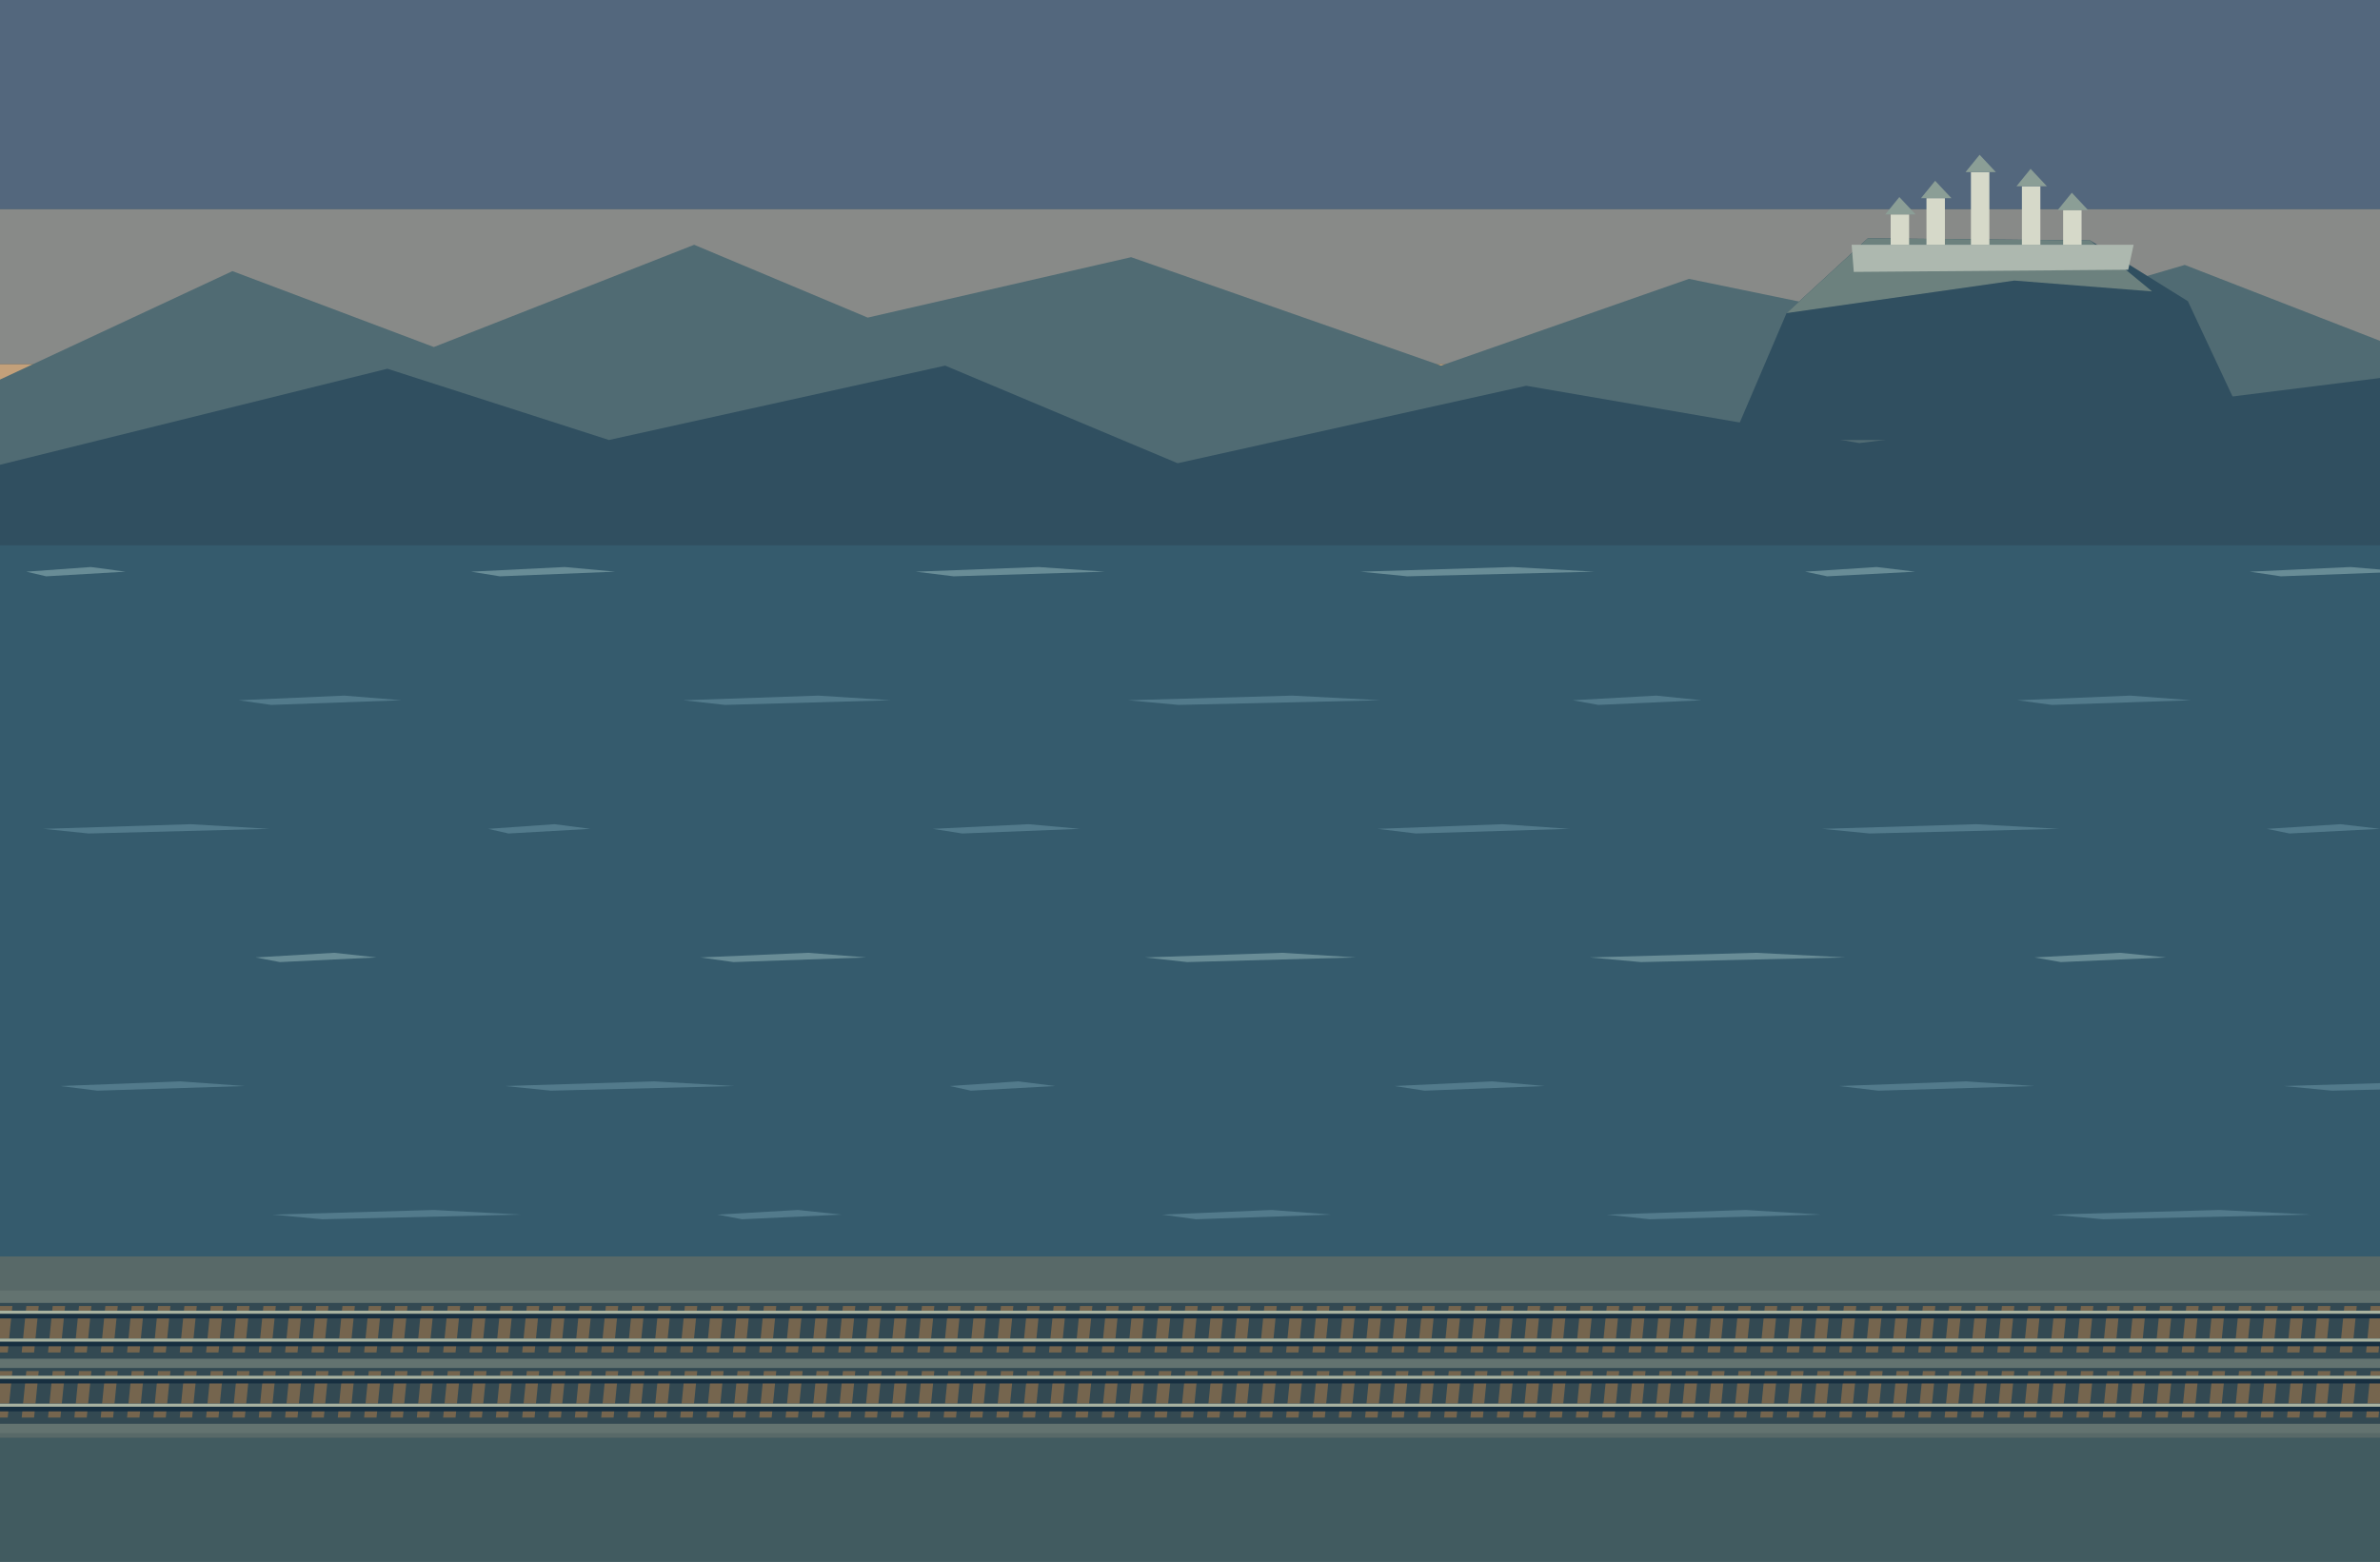
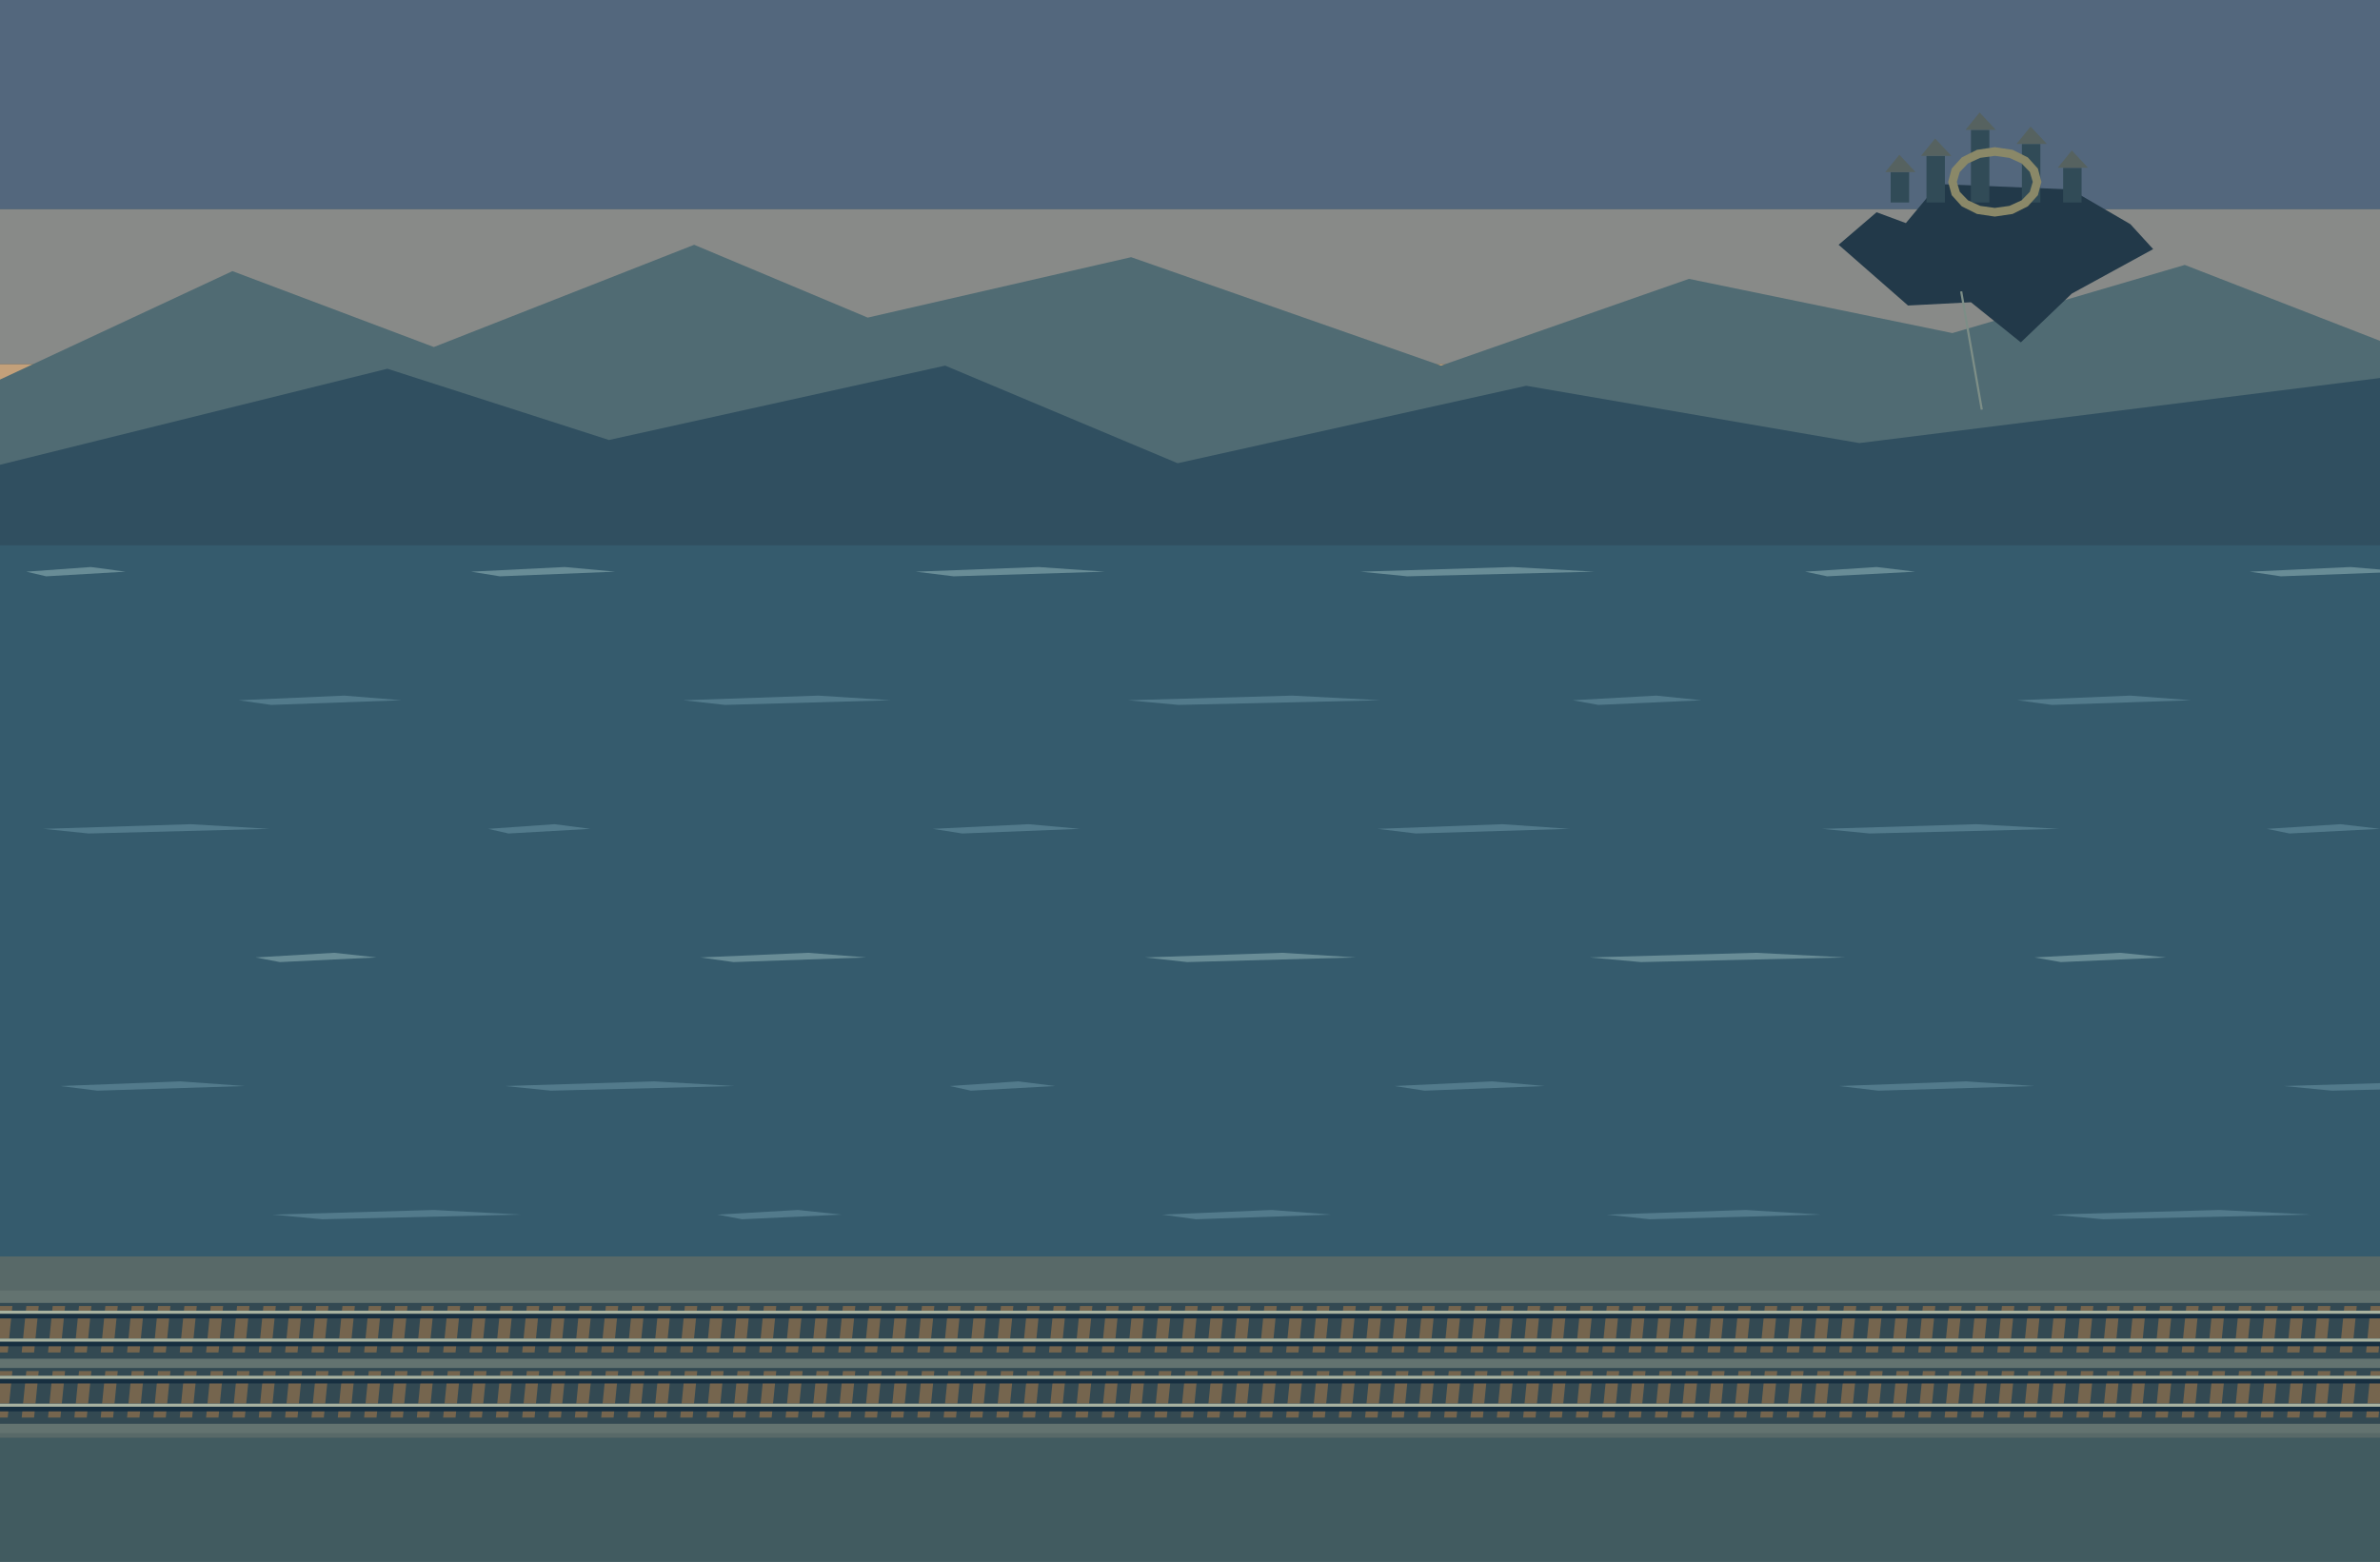
<svg xmlns="http://www.w3.org/2000/svg" width="1536" height="1008" viewBox="0 0 1536 1008">
  <rect x="0" y="0" width="1536" height="1008" fill="#29465c" />
  <rect x="0" y="0" width="1536" height="135" fill="#53677d" />
  <rect x="0" y="135" width="1536" height="100" fill="#888a88" />
  <rect x="0" y="235" width="1536" height="100" fill="#c3a07a" />
  <rect x="0" y="335" width="1536" height="673" fill="#355b6d" />
  <polygon points="0,245 150,175 280,224 448,158 560,205 730,166 930,236 1090,180 1260,215 1410,171 1536,220 1536,335 0,335" fill="#506b73" />
  <polygon points="0,300 250,238 393,284 610,236 760,299 985,249 1200,286 1536,244 1536,352 0,352" fill="#304f60" />
-   <polygon points="1118,284 1153,202.1 1205.5,153.8 1349,155.2 1412,194.4 1454,284" fill="#304f60" />
-   <polygon points="1153,202.1 1205.5,153.8 1349,155.2 1388.9,188.1 1300,181.1" fill="#6c817e" />
-   <polygon points="1195,158 1377,158 1373.5,174.1 1196.4,175.5" fill="#adb8af" />
-   <rect x="1220.2" y="138.4" width="11.9" height="19.6" fill="#d6d9c9" />
-   <polygon points="1216.7,138.4 1225.8,127.2 1236.3,138.4" fill="#8b9e96" />
-   <rect x="1243.3" y="127.9" width="11.9" height="30.1" fill="#d6d9c9" />
-   <polygon points="1239.8,127.9 1248.9,116.7 1259.4,127.9" fill="#8b9e96" />
-   <rect x="1272" y="111.1" width="11.9" height="46.9" fill="#d6d9c9" />
-   <polygon points="1268.5,111.1 1277.6,99.9 1288.1,111.1" fill="#8b9e96" />
-   <rect x="1304.9" y="120.2" width="11.9" height="37.8" fill="#d6d9c9" />
-   <polygon points="1301.4,120.2 1310.5,109 1321,120.2" fill="#8b9e96" />
-   <rect x="1331.5" y="135.6" width="11.9" height="22.4" fill="#d6d9c9" />
-   <polygon points="1328,135.6 1337.1,124.4 1347.6,135.6" fill="#8b9e96" />
+   <polygon points="1186.6,158 1211.1,137 1230,144 1251,118.8 1336.4,122.3 1374.9,144.7 1389.6,160.8 1337.1,189.5 1304.2,221 1272,195.1 1231.4,197.2" fill="#223949" />
+   <rect x="1220.2" y="111.1" width="11.9" height="19.6" fill="#314b57" />
+   <polygon points="1216.7,111.1 1225.8,99.9 1236.3,111.1" fill="#566260" />
+   <rect x="1243.3" y="100.6" width="11.9" height="30.1" fill="#314b57" />
+   <polygon points="1239.8,100.6 1248.9,89.4 1259.4,100.6" fill="#566260" />
+   <rect x="1272" y="83.8" width="11.9" height="46.9" fill="#314b57" />
+   <polygon points="1268.5,83.8 1277.6,72.6 1288.1,83.8" fill="#566260" />
+   <rect x="1304.9" y="92.9" width="11.9" height="37.8" fill="#314b57" />
+   <polygon points="1301.4,92.9 1310.5,81.7 1321,92.9" fill="#566260" />
+   <rect x="1331.5" y="108.3" width="11.9" height="22.4" fill="#314b57" />
+   <polygon points="1328,108.3 1337.1,97.1 1347.6,108.3" fill="#566260" />
+   <path d="M1287.4,95.0 L1298.9,96.7 L1308.7,101.6 L1315.2,108.8 L1317.5,117.4 L1315.2,126.0 L1308.7,133.2 L1298.9,138.1 L1287.4,139.8 L1275.9,138.1 L1266.1,133.2 L1259.6,126.0 L1257.3,117.4 L1259.6,108.8 L1266.1,101.6 L1275.9,96.7 Z M1287.4,100.6 L1296.8,101.9 L1304.7,105.5 L1310.0,111.0 L1311.9,117.4 L1310.0,123.8 L1304.7,129.3 L1296.8,132.9 L1287.4,134.2 L1278.0,132.9 L1270.1,129.3 L1264.8,123.8 L1262.9,117.4 L1264.8,111.0 L1270.1,105.5 L1278.0,101.9 Z" fill="#8a8868" fill-rule="evenodd" />
+   <polyline points="1265.7,188.1 1279,264.4" fill="none" stroke="#7d8e87" stroke-width="1.4" />
  <polygon points="17,369 58.6,366 81,369 29.8,372" fill="#688c96" />
  <polygon points="304,369 364.45,366 397,369 322.6,372" fill="#688c96" />
  <polygon points="591,369 670.3,366 713,369 615.4,372" fill="#688c96" />
  <polygon points="878,369 976.15,366 1029,369 908.2,372" fill="#688c96" />
  <polygon points="1165,369 1211.15,366 1236,369 1179.2,372" fill="#688c96" />
  <polygon points="1452,369 1517,366 1552,369 1472,372" fill="#688c96" />
  <polygon points="154,452 222.25,449 259,452 175,455" fill="#527a8b" />
  <polygon points="441,452 528.1,449 575,452 467.8,455" fill="#527a8b" />
  <polygon points="728,452 833.95,449 891,452 760.6,455" fill="#527a8b" />
  <polygon points="1015,452 1068.95,449 1098,452 1031.6,455" fill="#527a8b" />
  <polygon points="1302,452 1374.8,449 1414,452 1324.4,455" fill="#527a8b" />
  <polygon points="28,535 122.9,532 174,535 57.2,538" fill="#527a8b" />
  <polygon points="315,535 357.9,532 381,535 328.2,538" fill="#527a8b" />
  <polygon points="602,535 663.75,532 697,535 621,538" fill="#527a8b" />
  <polygon points="889,535 969.6,532 1013,535 913.8,538" fill="#527a8b" />
  <polygon points="1176,535 1275.45,532 1329,535 1206.6,538" fill="#527a8b" />
  <polygon points="1463,535 1510.45,532 1536,535 1477.6,538" fill="#527a8b" />
  <polygon points="165,618 215.7,615 243,618 180.6,621" fill="#688c96" />
  <polygon points="452,618 521.55,615 559,618 473.4,621" fill="#688c96" />
  <polygon points="739,618 827.4,615 875,618 766.2,621" fill="#688c96" />
  <polygon points="1026,618 1133.25,615 1191,618 1059,621" fill="#688c96" />
  <polygon points="1313,618 1368.25,615 1398,618 1330,621" fill="#688c96" />
  <polygon points="39,701 116.35,698 158,701 62.8,704" fill="#527a8b" />
  <polygon points="326,701 422.2,698 474,701 355.6,704" fill="#527a8b" />
  <polygon points="613,701 657.2,698 681,701 626.6,704" fill="#527a8b" />
  <polygon points="900,701 963.05,698 997,701 919.4,704" fill="#527a8b" />
  <polygon points="1187,701 1268.9,698 1313,701 1212.2,704" fill="#527a8b" />
  <polygon points="1474,701 1574.75,698 1629,701 1505,704" fill="#527a8b" />
  <polygon points="176,784 280,781 336,784 208,787" fill="#527a8b" />
  <polygon points="463,784 515,781 543,784 479,787" fill="#527a8b" />
  <polygon points="750,784 820.85,781 859,784 771.8,787" fill="#527a8b" />
  <polygon points="1037,784 1126.7,781 1175,784 1064.6,787" fill="#527a8b" />
  <polygon points="1324,784 1432.55,781 1491,784 1357.4,787" fill="#527a8b" />
  <polygon points="50,867 109.8,864 142,867 68.4,870" fill="#688c96" />
  <polygon points="337,867 415.65,864 458,867 361.2,870" fill="#688c96" />
  <polygon points="624,867 721.5,864 774,867 654,870" fill="#688c96" />
  <polygon points="911,867 956.5,864 981,867 925,870" fill="#688c96" />
  <polygon points="1198,867 1262.35,864 1297,867 1217.8,870" fill="#688c96" />
  <polygon points="1485,867 1568.2,864 1613,867 1510.6,870" fill="#688c96" />
  <polygon points="187,950 273.45,947 320,950 213.6,953" fill="#527a8b" />
  <polygon points="474,950 579.3,947 636,950 506.4,953" fill="#527a8b" />
  <polygon points="761,950 814.3,947 843,950 777.4,953" fill="#527a8b" />
  <polygon points="1048,950 1120.15,947 1159,950 1070.2,953" fill="#527a8b" />
  <polygon points="1335,950 1426,947 1475,950 1363,953" fill="#527a8b" />
  <rect x="0" y="811" width="1536" height="197" fill="#586968" />
  <rect x="0" y="833" width="1536" height="92" fill="#637370" />
  <polygon points="0,928 1536,928 1536,1008 0,1008" fill="#415b60" />
  <rect x="0" y="841" width="1536" height="36" fill="#334952" />
  <polygon points="0,843 8,843 5,873 -3,873" fill="#75654e" />
  <polygon points="17,843 25,843 22,873 14,873" fill="#75654e" />
  <polygon points="34,843 42,843 39,873 31,873" fill="#75654e" />
  <polygon points="51,843 59,843 56,873 48,873" fill="#75654e" />
  <polygon points="68,843 76,843 73,873 65,873" fill="#75654e" />
  <polygon points="85,843 93,843 90,873 82,873" fill="#75654e" />
  <polygon points="102,843 110,843 107,873 99,873" fill="#75654e" />
  <polygon points="119,843 127,843 124,873 116,873" fill="#75654e" />
  <polygon points="136,843 144,843 141,873 133,873" fill="#75654e" />
  <polygon points="153,843 161,843 158,873 150,873" fill="#75654e" />
  <polygon points="170,843 178,843 175,873 167,873" fill="#75654e" />
  <polygon points="187,843 195,843 192,873 184,873" fill="#75654e" />
  <polygon points="204,843 212,843 209,873 201,873" fill="#75654e" />
  <polygon points="221,843 229,843 226,873 218,873" fill="#75654e" />
  <polygon points="238,843 246,843 243,873 235,873" fill="#75654e" />
  <polygon points="255,843 263,843 260,873 252,873" fill="#75654e" />
  <polygon points="272,843 280,843 277,873 269,873" fill="#75654e" />
  <polygon points="289,843 297,843 294,873 286,873" fill="#75654e" />
  <polygon points="306,843 314,843 311,873 303,873" fill="#75654e" />
  <polygon points="323,843 331,843 328,873 320,873" fill="#75654e" />
  <polygon points="340,843 348,843 345,873 337,873" fill="#75654e" />
  <polygon points="357,843 365,843 362,873 354,873" fill="#75654e" />
  <polygon points="374,843 382,843 379,873 371,873" fill="#75654e" />
  <polygon points="391,843 399,843 396,873 388,873" fill="#75654e" />
  <polygon points="408,843 416,843 413,873 405,873" fill="#75654e" />
  <polygon points="425,843 433,843 430,873 422,873" fill="#75654e" />
  <polygon points="442,843 450,843 447,873 439,873" fill="#75654e" />
  <polygon points="459,843 467,843 464,873 456,873" fill="#75654e" />
  <polygon points="476,843 484,843 481,873 473,873" fill="#75654e" />
  <polygon points="493,843 501,843 498,873 490,873" fill="#75654e" />
  <polygon points="510,843 518,843 515,873 507,873" fill="#75654e" />
  <polygon points="527,843 535,843 532,873 524,873" fill="#75654e" />
  <polygon points="544,843 552,843 549,873 541,873" fill="#75654e" />
  <polygon points="561,843 569,843 566,873 558,873" fill="#75654e" />
  <polygon points="578,843 586,843 583,873 575,873" fill="#75654e" />
  <polygon points="595,843 603,843 600,873 592,873" fill="#75654e" />
  <polygon points="612,843 620,843 617,873 609,873" fill="#75654e" />
  <polygon points="629,843 637,843 634,873 626,873" fill="#75654e" />
  <polygon points="646,843 654,843 651,873 643,873" fill="#75654e" />
  <polygon points="663,843 671,843 668,873 660,873" fill="#75654e" />
  <polygon points="680,843 688,843 685,873 677,873" fill="#75654e" />
  <polygon points="697,843 705,843 702,873 694,873" fill="#75654e" />
  <polygon points="714,843 722,843 719,873 711,873" fill="#75654e" />
  <polygon points="731,843 739,843 736,873 728,873" fill="#75654e" />
  <polygon points="748,843 756,843 753,873 745,873" fill="#75654e" />
  <polygon points="765,843 773,843 770,873 762,873" fill="#75654e" />
  <polygon points="782,843 790,843 787,873 779,873" fill="#75654e" />
  <polygon points="799,843 807,843 804,873 796,873" fill="#75654e" />
  <polygon points="816,843 824,843 821,873 813,873" fill="#75654e" />
  <polygon points="833,843 841,843 838,873 830,873" fill="#75654e" />
  <polygon points="850,843 858,843 855,873 847,873" fill="#75654e" />
  <polygon points="867,843 875,843 872,873 864,873" fill="#75654e" />
  <polygon points="884,843 892,843 889,873 881,873" fill="#75654e" />
  <polygon points="901,843 909,843 906,873 898,873" fill="#75654e" />
  <polygon points="918,843 926,843 923,873 915,873" fill="#75654e" />
  <polygon points="935,843 943,843 940,873 932,873" fill="#75654e" />
  <polygon points="952,843 960,843 957,873 949,873" fill="#75654e" />
  <polygon points="969,843 977,843 974,873 966,873" fill="#75654e" />
  <polygon points="986,843 994,843 991,873 983,873" fill="#75654e" />
  <polygon points="1003,843 1011,843 1008,873 1000,873" fill="#75654e" />
  <polygon points="1020,843 1028,843 1025,873 1017,873" fill="#75654e" />
  <polygon points="1037,843 1045,843 1042,873 1034,873" fill="#75654e" />
  <polygon points="1054,843 1062,843 1059,873 1051,873" fill="#75654e" />
  <polygon points="1071,843 1079,843 1076,873 1068,873" fill="#75654e" />
  <polygon points="1088,843 1096,843 1093,873 1085,873" fill="#75654e" />
  <polygon points="1105,843 1113,843 1110,873 1102,873" fill="#75654e" />
  <polygon points="1122,843 1130,843 1127,873 1119,873" fill="#75654e" />
  <polygon points="1139,843 1147,843 1144,873 1136,873" fill="#75654e" />
  <polygon points="1156,843 1164,843 1161,873 1153,873" fill="#75654e" />
  <polygon points="1173,843 1181,843 1178,873 1170,873" fill="#75654e" />
  <polygon points="1190,843 1198,843 1195,873 1187,873" fill="#75654e" />
  <polygon points="1207,843 1215,843 1212,873 1204,873" fill="#75654e" />
  <polygon points="1224,843 1232,843 1229,873 1221,873" fill="#75654e" />
  <polygon points="1241,843 1249,843 1246,873 1238,873" fill="#75654e" />
  <polygon points="1258,843 1266,843 1263,873 1255,873" fill="#75654e" />
  <polygon points="1275,843 1283,843 1280,873 1272,873" fill="#75654e" />
  <polygon points="1292,843 1300,843 1297,873 1289,873" fill="#75654e" />
  <polygon points="1309,843 1317,843 1314,873 1306,873" fill="#75654e" />
  <polygon points="1326,843 1334,843 1331,873 1323,873" fill="#75654e" />
  <polygon points="1343,843 1351,843 1348,873 1340,873" fill="#75654e" />
  <polygon points="1360,843 1368,843 1365,873 1357,873" fill="#75654e" />
  <polygon points="1377,843 1385,843 1382,873 1374,873" fill="#75654e" />
  <polygon points="1394,843 1402,843 1399,873 1391,873" fill="#75654e" />
  <polygon points="1411,843 1419,843 1416,873 1408,873" fill="#75654e" />
  <polygon points="1428,843 1436,843 1433,873 1425,873" fill="#75654e" />
  <polygon points="1445,843 1453,843 1450,873 1442,873" fill="#75654e" />
  <polygon points="1462,843 1470,843 1467,873 1459,873" fill="#75654e" />
  <polygon points="1479,843 1487,843 1484,873 1476,873" fill="#75654e" />
  <polygon points="1496,843 1504,843 1501,873 1493,873" fill="#75654e" />
  <polygon points="1513,843 1521,843 1518,873 1510,873" fill="#75654e" />
  <polygon points="1530,843 1538,843 1535,873 1527,873" fill="#75654e" />
  <rect x="0" y="846" width="1536" height="5" fill="#172f40" />
  <rect x="0" y="846" width="1536" height="2" fill="#a8b2a0" />
  <rect x="0" y="864" width="1536" height="5" fill="#172f40" />
  <rect x="0" y="864" width="1536" height="2" fill="#a8b2a0" />
  <rect x="0" y="883" width="1536" height="36" fill="#334952" />
  <polygon points="0,885 8,885 5,915 -3,915" fill="#75654e" />
  <polygon points="17,885 25,885 22,915 14,915" fill="#75654e" />
  <polygon points="34,885 42,885 39,915 31,915" fill="#75654e" />
  <polygon points="51,885 59,885 56,915 48,915" fill="#75654e" />
  <polygon points="68,885 76,885 73,915 65,915" fill="#75654e" />
  <polygon points="85,885 93,885 90,915 82,915" fill="#75654e" />
  <polygon points="102,885 110,885 107,915 99,915" fill="#75654e" />
  <polygon points="119,885 127,885 124,915 116,915" fill="#75654e" />
  <polygon points="136,885 144,885 141,915 133,915" fill="#75654e" />
  <polygon points="153,885 161,885 158,915 150,915" fill="#75654e" />
  <polygon points="170,885 178,885 175,915 167,915" fill="#75654e" />
  <polygon points="187,885 195,885 192,915 184,915" fill="#75654e" />
  <polygon points="204,885 212,885 209,915 201,915" fill="#75654e" />
  <polygon points="221,885 229,885 226,915 218,915" fill="#75654e" />
  <polygon points="238,885 246,885 243,915 235,915" fill="#75654e" />
  <polygon points="255,885 263,885 260,915 252,915" fill="#75654e" />
  <polygon points="272,885 280,885 277,915 269,915" fill="#75654e" />
  <polygon points="289,885 297,885 294,915 286,915" fill="#75654e" />
  <polygon points="306,885 314,885 311,915 303,915" fill="#75654e" />
  <polygon points="323,885 331,885 328,915 320,915" fill="#75654e" />
  <polygon points="340,885 348,885 345,915 337,915" fill="#75654e" />
  <polygon points="357,885 365,885 362,915 354,915" fill="#75654e" />
  <polygon points="374,885 382,885 379,915 371,915" fill="#75654e" />
  <polygon points="391,885 399,885 396,915 388,915" fill="#75654e" />
  <polygon points="408,885 416,885 413,915 405,915" fill="#75654e" />
  <polygon points="425,885 433,885 430,915 422,915" fill="#75654e" />
  <polygon points="442,885 450,885 447,915 439,915" fill="#75654e" />
  <polygon points="459,885 467,885 464,915 456,915" fill="#75654e" />
  <polygon points="476,885 484,885 481,915 473,915" fill="#75654e" />
  <polygon points="493,885 501,885 498,915 490,915" fill="#75654e" />
  <polygon points="510,885 518,885 515,915 507,915" fill="#75654e" />
  <polygon points="527,885 535,885 532,915 524,915" fill="#75654e" />
  <polygon points="544,885 552,885 549,915 541,915" fill="#75654e" />
  <polygon points="561,885 569,885 566,915 558,915" fill="#75654e" />
  <polygon points="578,885 586,885 583,915 575,915" fill="#75654e" />
  <polygon points="595,885 603,885 600,915 592,915" fill="#75654e" />
  <polygon points="612,885 620,885 617,915 609,915" fill="#75654e" />
  <polygon points="629,885 637,885 634,915 626,915" fill="#75654e" />
  <polygon points="646,885 654,885 651,915 643,915" fill="#75654e" />
  <polygon points="663,885 671,885 668,915 660,915" fill="#75654e" />
  <polygon points="680,885 688,885 685,915 677,915" fill="#75654e" />
  <polygon points="697,885 705,885 702,915 694,915" fill="#75654e" />
  <polygon points="714,885 722,885 719,915 711,915" fill="#75654e" />
  <polygon points="731,885 739,885 736,915 728,915" fill="#75654e" />
  <polygon points="748,885 756,885 753,915 745,915" fill="#75654e" />
  <polygon points="765,885 773,885 770,915 762,915" fill="#75654e" />
  <polygon points="782,885 790,885 787,915 779,915" fill="#75654e" />
  <polygon points="799,885 807,885 804,915 796,915" fill="#75654e" />
  <polygon points="816,885 824,885 821,915 813,915" fill="#75654e" />
  <polygon points="833,885 841,885 838,915 830,915" fill="#75654e" />
  <polygon points="850,885 858,885 855,915 847,915" fill="#75654e" />
  <polygon points="867,885 875,885 872,915 864,915" fill="#75654e" />
  <polygon points="884,885 892,885 889,915 881,915" fill="#75654e" />
  <polygon points="901,885 909,885 906,915 898,915" fill="#75654e" />
  <polygon points="918,885 926,885 923,915 915,915" fill="#75654e" />
  <polygon points="935,885 943,885 940,915 932,915" fill="#75654e" />
  <polygon points="952,885 960,885 957,915 949,915" fill="#75654e" />
  <polygon points="969,885 977,885 974,915 966,915" fill="#75654e" />
  <polygon points="986,885 994,885 991,915 983,915" fill="#75654e" />
  <polygon points="1003,885 1011,885 1008,915 1000,915" fill="#75654e" />
  <polygon points="1020,885 1028,885 1025,915 1017,915" fill="#75654e" />
  <polygon points="1037,885 1045,885 1042,915 1034,915" fill="#75654e" />
  <polygon points="1054,885 1062,885 1059,915 1051,915" fill="#75654e" />
  <polygon points="1071,885 1079,885 1076,915 1068,915" fill="#75654e" />
  <polygon points="1088,885 1096,885 1093,915 1085,915" fill="#75654e" />
  <polygon points="1105,885 1113,885 1110,915 1102,915" fill="#75654e" />
  <polygon points="1122,885 1130,885 1127,915 1119,915" fill="#75654e" />
  <polygon points="1139,885 1147,885 1144,915 1136,915" fill="#75654e" />
  <polygon points="1156,885 1164,885 1161,915 1153,915" fill="#75654e" />
  <polygon points="1173,885 1181,885 1178,915 1170,915" fill="#75654e" />
  <polygon points="1190,885 1198,885 1195,915 1187,915" fill="#75654e" />
  <polygon points="1207,885 1215,885 1212,915 1204,915" fill="#75654e" />
  <polygon points="1224,885 1232,885 1229,915 1221,915" fill="#75654e" />
  <polygon points="1241,885 1249,885 1246,915 1238,915" fill="#75654e" />
  <polygon points="1258,885 1266,885 1263,915 1255,915" fill="#75654e" />
  <polygon points="1275,885 1283,885 1280,915 1272,915" fill="#75654e" />
  <polygon points="1292,885 1300,885 1297,915 1289,915" fill="#75654e" />
  <polygon points="1309,885 1317,885 1314,915 1306,915" fill="#75654e" />
  <polygon points="1326,885 1334,885 1331,915 1323,915" fill="#75654e" />
  <polygon points="1343,885 1351,885 1348,915 1340,915" fill="#75654e" />
  <polygon points="1360,885 1368,885 1365,915 1357,915" fill="#75654e" />
  <polygon points="1377,885 1385,885 1382,915 1374,915" fill="#75654e" />
  <polygon points="1394,885 1402,885 1399,915 1391,915" fill="#75654e" />
  <polygon points="1411,885 1419,885 1416,915 1408,915" fill="#75654e" />
  <polygon points="1428,885 1436,885 1433,915 1425,915" fill="#75654e" />
  <polygon points="1445,885 1453,885 1450,915 1442,915" fill="#75654e" />
  <polygon points="1462,885 1470,885 1467,915 1459,915" fill="#75654e" />
  <polygon points="1479,885 1487,885 1484,915 1476,915" fill="#75654e" />
  <polygon points="1496,885 1504,885 1501,915 1493,915" fill="#75654e" />
  <polygon points="1513,885 1521,885 1518,915 1510,915" fill="#75654e" />
  <polygon points="1530,885 1538,885 1535,915 1527,915" fill="#75654e" />
  <rect x="0" y="888" width="1536" height="5" fill="#172f40" />
  <rect x="0" y="888" width="1536" height="2" fill="#a8b2a0" />
  <rect x="0" y="906" width="1536" height="5" fill="#172f40" />
  <rect x="0" y="906" width="1536" height="2" fill="#a8b2a0" />
</svg>
